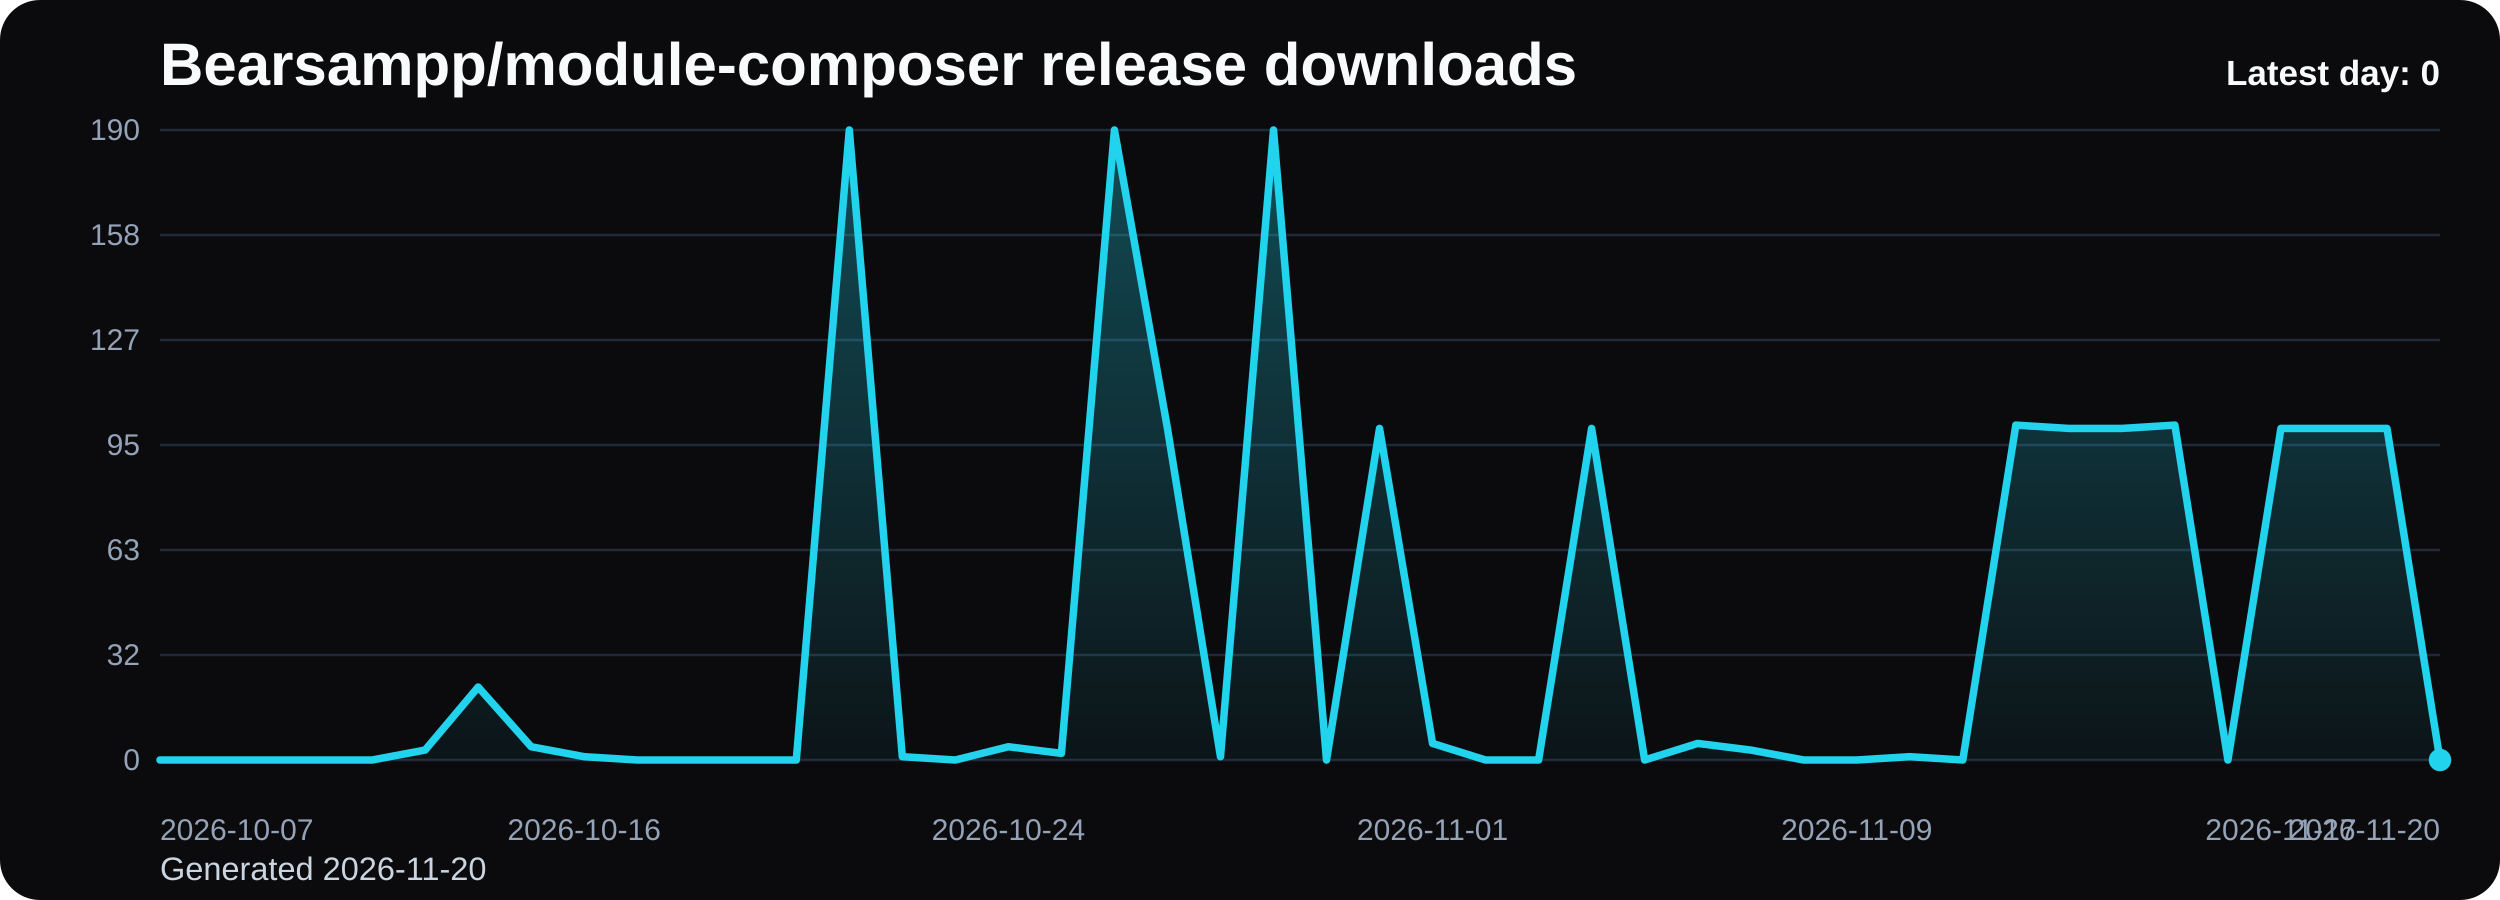
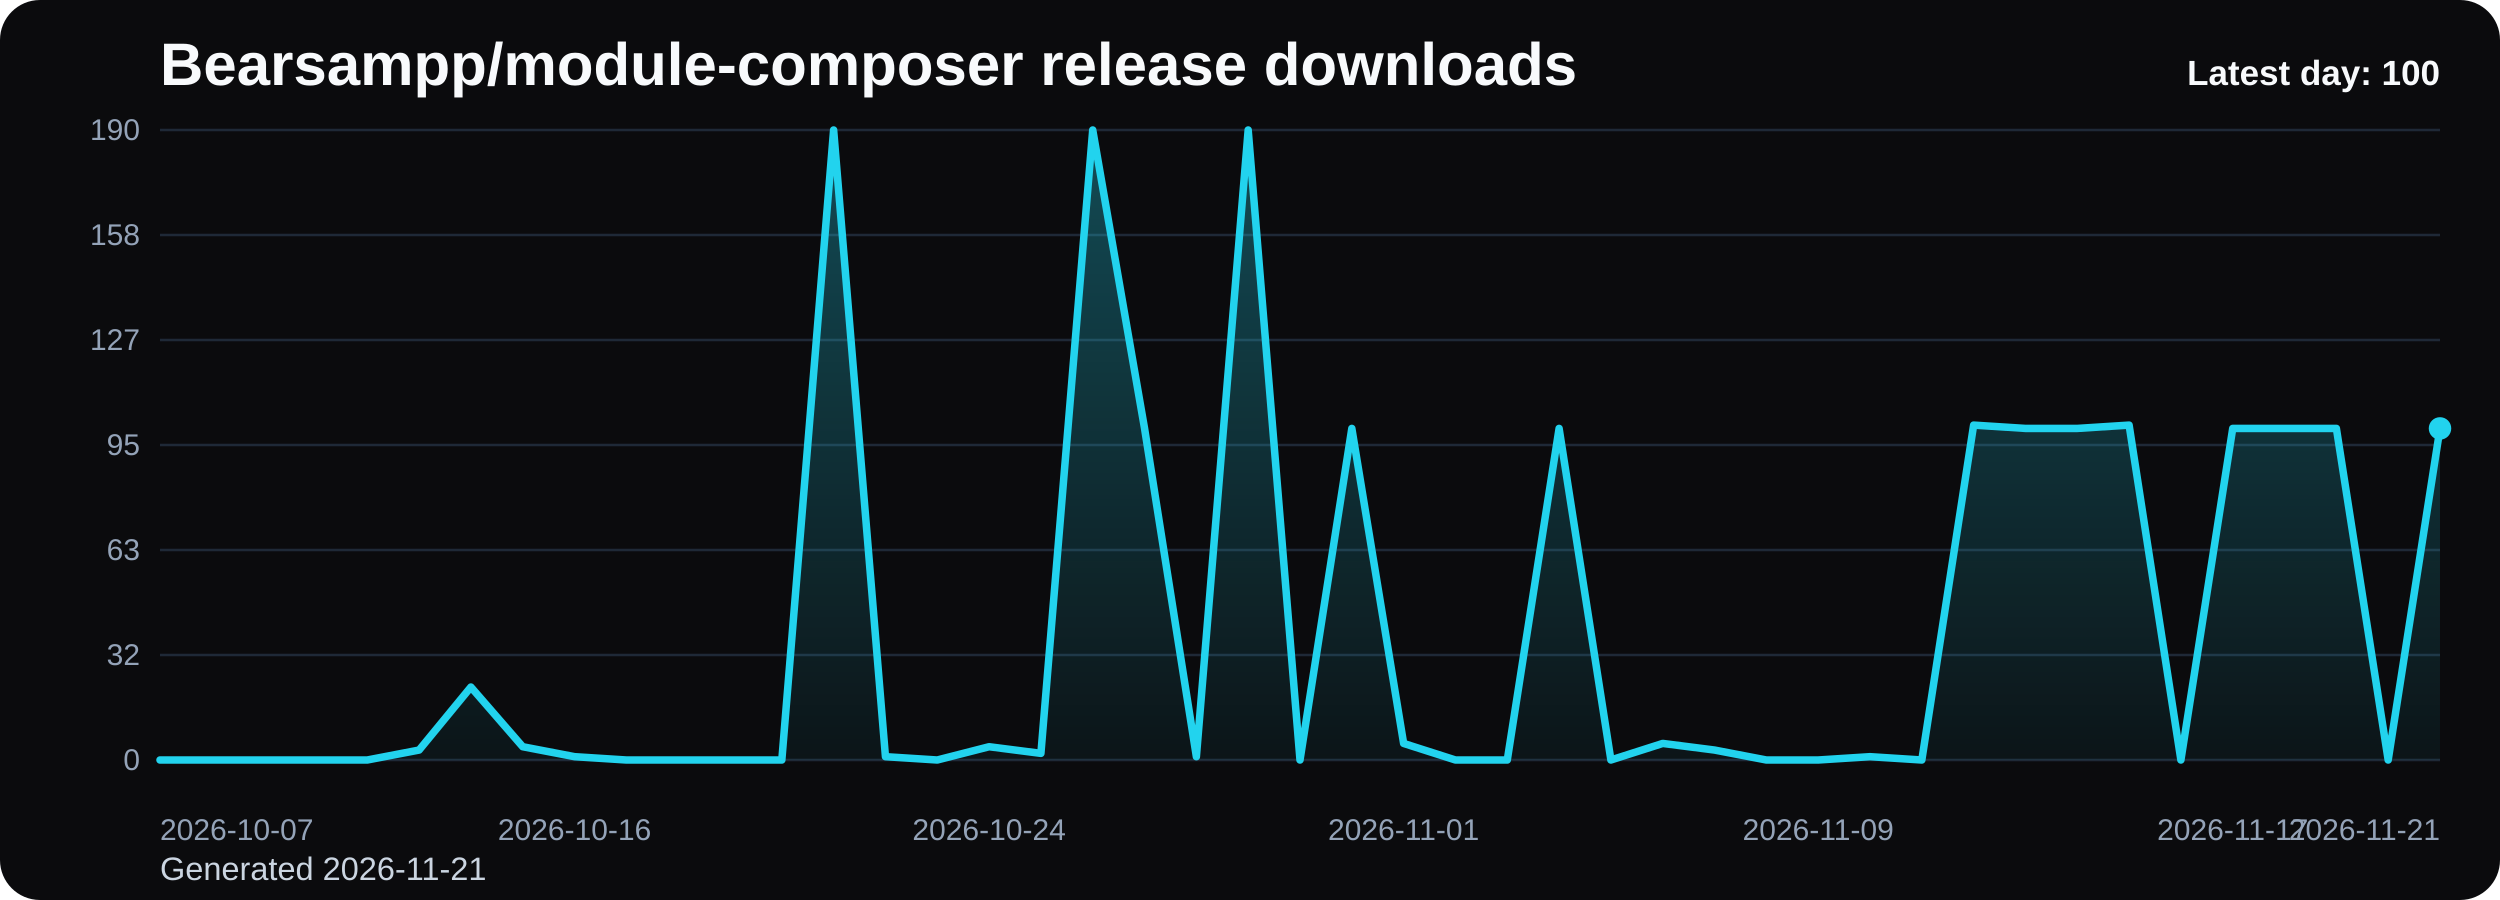
<svg xmlns="http://www.w3.org/2000/svg" viewBox="0 0 1000 360" role="img" aria-label="Bearsampp/module-composer release downloads chart">
  <defs>
    <linearGradient id="fill-daily-black" x1="0" y1="0" x2="0" y2="1">
      <stop offset="0%" stop-color="#22d3ee" stop-opacity="0.32" />
      <stop offset="100%" stop-color="#22d3ee" stop-opacity="0.05" />
    </linearGradient>
    <style>
      .bg { fill: #0b0b0d; }
      .title { font: 700 24px Arial, sans-serif; fill: #f8fafc; }
      .sub { font: 400 13px Arial, sans-serif; fill: #cbd5e1; }
      .grid { stroke: #1f2937; stroke-width: 1; }
      .axis { font: 400 12px Arial, sans-serif; fill: #94a3b8; }
      .line { fill: none; stroke: #22d3ee; stroke-width: 3; stroke-linecap: round; stroke-linejoin: round; }
      .dot { fill: #22d3ee; }
      .value { font: 600 11px Arial, sans-serif; fill: #cbd5e1; }
      .latest { font: 700 14px Arial, sans-serif; fill: #f8fafc; }
    </style>
  </defs>
  <rect class="bg" x="0" y="0" width="1000" height="360" rx="16" />
  <text class="title" x="64" y="34">Bearsampp/module-composer release downloads</text>
-   <text class="sub" x="64" y="352">Generated 2026-11-20</text>
+   <text class="sub" x="64" y="352">Generated 2026-11-21</text>
  <line x1="64" y1="52.00" x2="976" y2="52.00" class="grid" />
  <text x="56" y="56.00" text-anchor="end" class="axis">190</text>
  <line x1="64" y1="94.00" x2="976" y2="94.00" class="grid" />
  <text x="56" y="98.00" text-anchor="end" class="axis">158</text>
  <line x1="64" y1="136.00" x2="976" y2="136.00" class="grid" />
  <text x="56" y="140.00" text-anchor="end" class="axis">127</text>
  <line x1="64" y1="178.00" x2="976" y2="178.00" class="grid" />
  <text x="56" y="182.00" text-anchor="end" class="axis">95</text>
  <line x1="64" y1="220.00" x2="976" y2="220.00" class="grid" />
  <text x="56" y="224.00" text-anchor="end" class="axis">63</text>
  <line x1="64" y1="262.00" x2="976" y2="262.00" class="grid" />
  <text x="56" y="266.00" text-anchor="end" class="axis">32</text>
  <line x1="64" y1="304.00" x2="976" y2="304.00" class="grid" />
  <text x="56" y="308.00" text-anchor="end" class="axis">0</text>
-   <path d="M 64.00 304 L 64.00 304.00 L 85.21 304.00 L 106.42 304.00 L 127.63 304.00 L 148.84 304.00 L 170.05 300.02 L 191.26 274.82 L 212.47 298.69 L 233.67 302.67 L 254.88 304.00 L 276.09 304.00 L 297.30 304.00 L 318.51 304.00 L 339.72 52.00 L 360.93 302.67 L 382.14 304.00 L 403.35 298.69 L 424.56 301.35 L 445.77 52.00 L 466.98 171.37 L 488.19 302.67 L 509.40 52.00 L 530.60 304.00 L 551.81 171.37 L 573.02 297.37 L 594.23 304.00 L 615.44 304.00 L 636.65 171.37 L 657.86 304.00 L 679.07 297.37 L 700.28 300.02 L 721.49 304.00 L 742.70 304.00 L 763.91 302.67 L 785.12 304.00 L 806.33 170.04 L 827.53 171.37 L 848.74 171.37 L 869.95 170.04 L 891.16 304.00 L 912.37 171.37 L 933.58 171.37 L 954.79 171.37 L 976.00 304.00 L 976.00 304 Z" fill="url(#fill-daily-black)" />
-   <polyline class="line" points="64.00,304.00 85.21,304.00 106.42,304.00 127.63,304.00 148.84,304.00 170.05,300.02 191.26,274.82 212.47,298.69 233.67,302.67 254.88,304.00 276.09,304.00 297.30,304.00 318.51,304.00 339.72,52.00 360.93,302.67 382.14,304.00 403.35,298.69 424.56,301.35 445.77,52.00 466.98,171.37 488.19,302.67 509.40,52.00 530.60,304.00 551.81,171.37 573.02,297.37 594.23,304.00 615.44,304.00 636.65,171.37 657.86,304.00 679.07,297.37 700.28,300.02 721.49,304.00 742.70,304.00 763.91,302.67 785.12,304.00 806.33,170.04 827.53,171.37 848.74,171.37 869.95,170.04 891.16,304.00 912.37,171.37 933.58,171.37 954.79,171.37 976.00,304.00" />
-   <circle class="dot" cx="976.00" cy="304.00" r="4.5" />
+   <path d="M 64.00 304 L 64.00 304.00 L 84.73 304.00 L 105.45 304.00 L 126.18 304.00 L 146.91 304.00 L 167.64 300.02 L 188.36 274.82 L 209.09 298.69 L 229.82 302.67 L 250.55 304.00 L 271.27 304.00 L 292.00 304.00 L 312.73 304.00 L 333.45 52.00 L 354.18 302.67 L 374.91 304.00 L 395.64 298.69 L 416.36 301.35 L 437.09 52.00 L 457.82 171.37 L 478.55 302.67 L 499.27 52.00 L 520.00 304.00 L 540.73 171.37 L 561.45 297.37 L 582.18 304.00 L 602.91 304.00 L 623.64 171.37 L 644.36 304.00 L 665.09 297.37 L 685.82 300.02 L 706.55 304.00 L 727.27 304.00 L 748.00 302.67 L 768.73 304.00 L 789.45 170.04 L 810.18 171.37 L 830.91 171.37 L 851.64 170.04 L 872.36 304.00 L 893.09 171.37 L 913.82 171.37 L 934.55 171.37 L 955.27 304.00 L 976.00 171.37 L 976.00 304 Z" fill="url(#fill-daily-black)" />
+   <polyline class="line" points="64.00,304.00 84.73,304.00 105.45,304.00 126.18,304.00 146.91,304.00 167.64,300.02 188.36,274.82 209.09,298.69 229.82,302.67 250.55,304.00 271.27,304.00 292.00,304.00 312.73,304.00 333.45,52.00 354.18,302.67 374.91,304.00 395.64,298.69 416.36,301.35 437.09,52.00 457.82,171.37 478.55,302.67 499.27,52.00 520.00,304.00 540.73,171.37 561.45,297.37 582.18,304.00 602.91,304.00 623.64,171.37 644.36,304.00 665.09,297.37 685.82,300.02 706.55,304.00 727.27,304.00 748.00,302.67 768.73,304.00 789.45,170.04 810.18,171.37 830.91,171.37 851.64,170.04 872.36,304.00 893.09,171.37 913.82,171.37 934.55,171.37 955.27,304.00 976.00,171.37" />
+   <circle class="dot" cx="976.00" cy="171.37" r="4.5" />
  <text class="axis" x="64.00" y="336" text-anchor="start">2026-10-07</text>
-   <text class="axis" x="233.67" y="336" text-anchor="middle">2026-10-16</text>
-   <text class="axis" x="403.35" y="336" text-anchor="middle">2026-10-24</text>
-   <text class="axis" x="573.02" y="336" text-anchor="middle">2026-11-01</text>
-   <text class="axis" x="742.70" y="336" text-anchor="middle">2026-11-09</text>
-   <text class="axis" x="912.37" y="336" text-anchor="middle">2026-11-17</text>
-   <text class="axis" x="976.00" y="336" text-anchor="end">2026-11-20</text>
-   <text class="latest" x="976" y="34" text-anchor="end">Latest day: 0</text>
+   <text class="axis" x="229.82" y="336" text-anchor="middle">2026-10-16</text>
+   <text class="axis" x="395.64" y="336" text-anchor="middle">2026-10-24</text>
+   <text class="axis" x="561.45" y="336" text-anchor="middle">2026-11-01</text>
+   <text class="axis" x="727.27" y="336" text-anchor="middle">2026-11-09</text>
+   <text class="axis" x="893.09" y="336" text-anchor="middle">2026-11-17</text>
+   <text class="axis" x="976.00" y="336" text-anchor="end">2026-11-21</text>
+   <text class="latest" x="976" y="34" text-anchor="end">Latest day: 100</text>
</svg>
